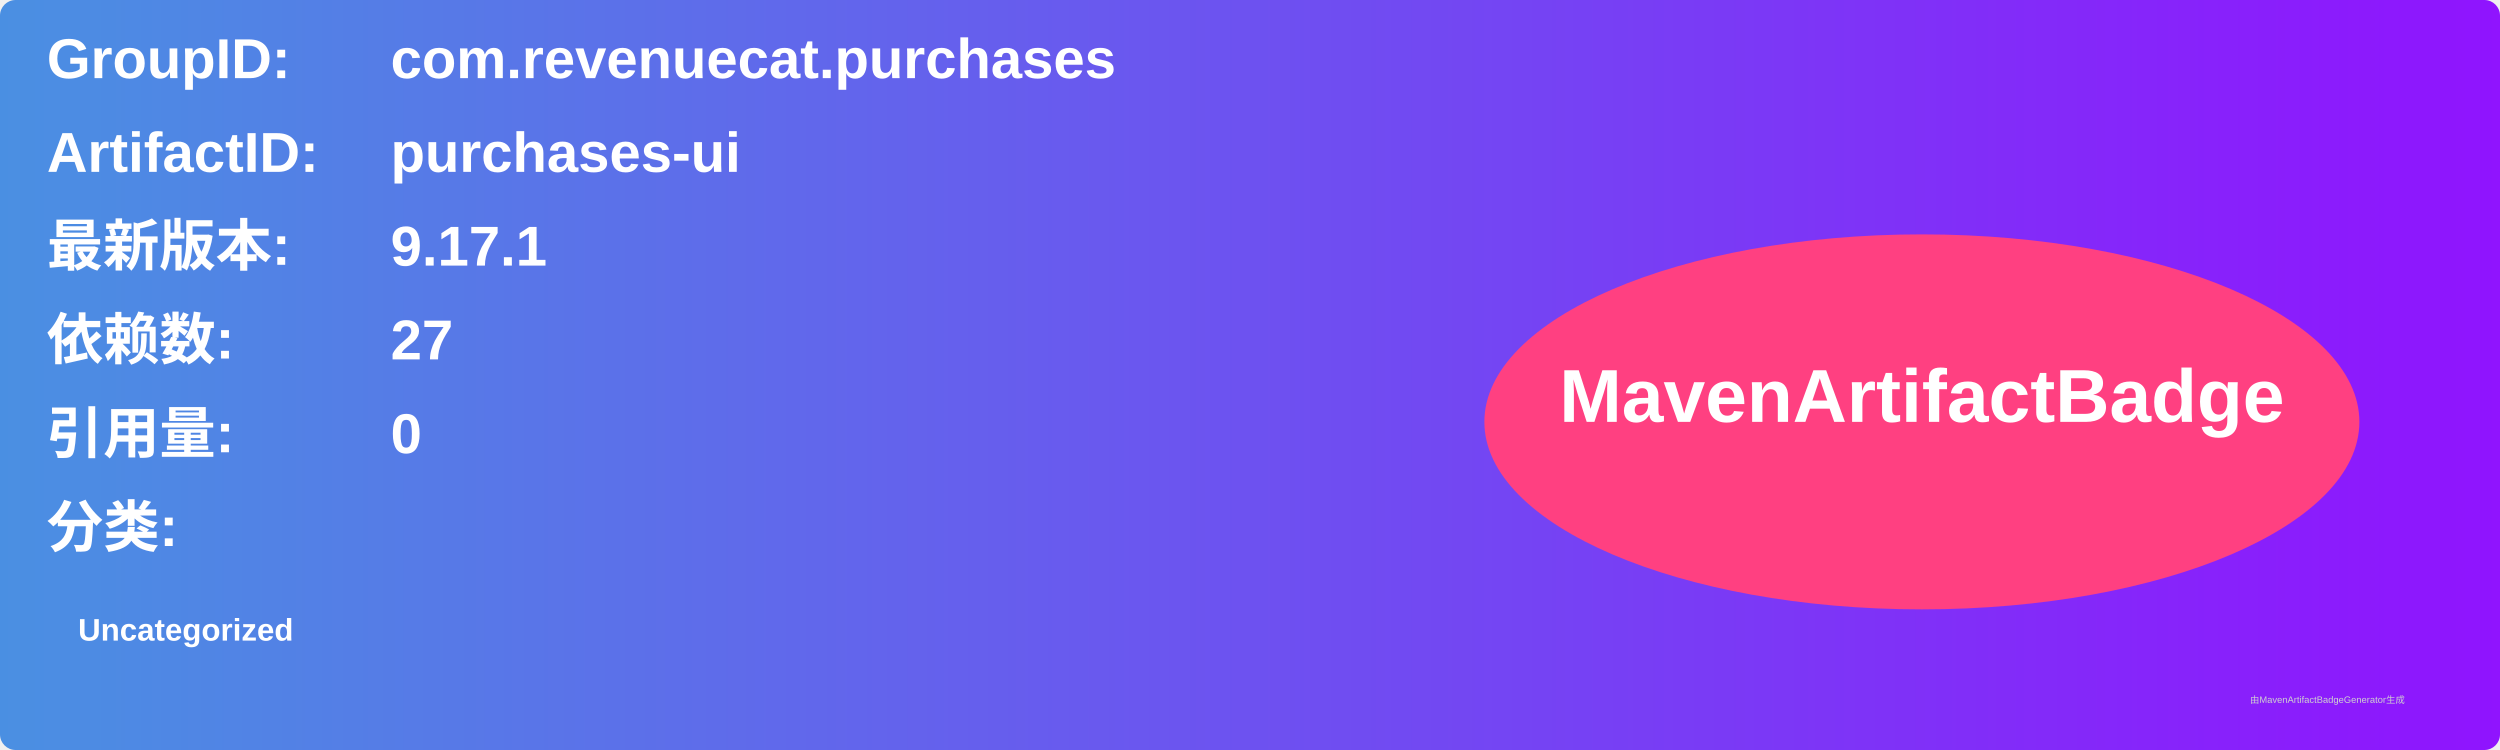
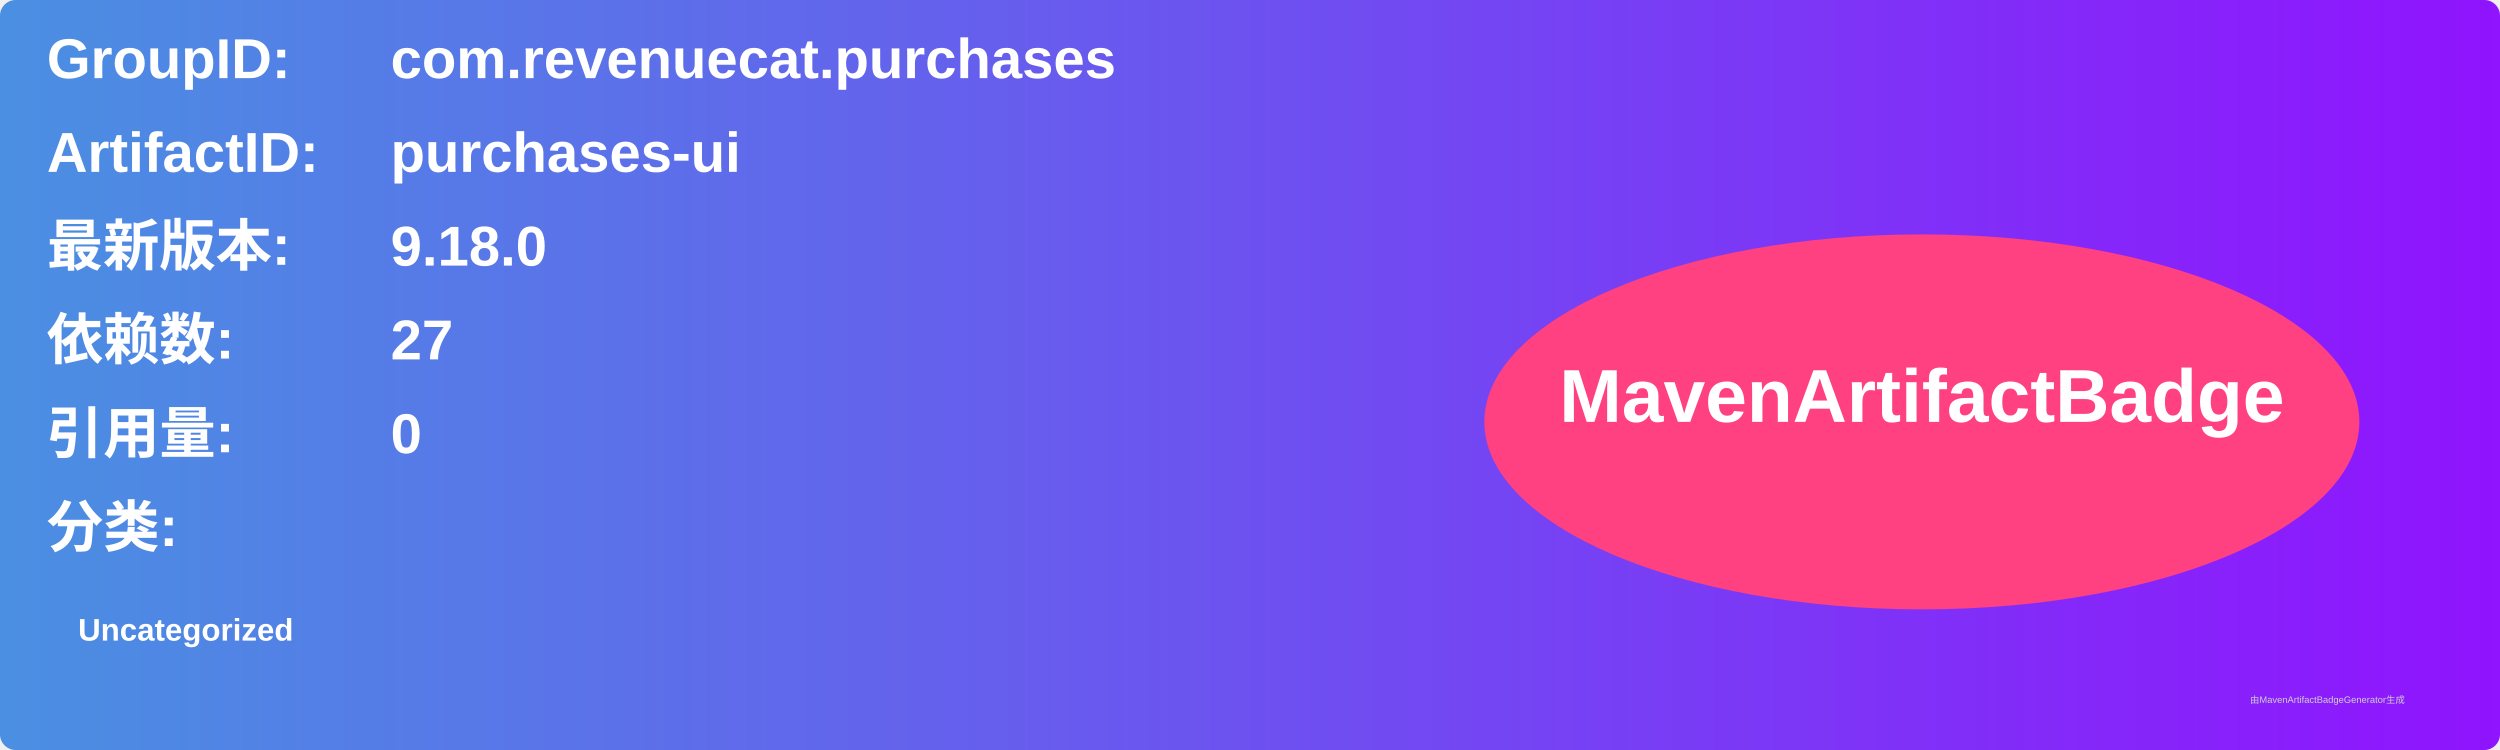
<svg xmlns="http://www.w3.org/2000/svg" width="800" height="240" viewBox="0 0 800 240">
  <linearGradient id="grad" x1="0%" y1="0%" x2="100%" y2="0%">
    <stop offset="0%" stop-color="#4a90e2" />
    <stop offset="100%" stop-color="#9013fe" />
  </linearGradient>
  <rect width="100%" height="100%" rx="5" ry="5" fill="url(#grad)" />
  <g transform="translate(15, 15)">
    <text x="0" y="10" font-family="Arial" font-size="18" fill="white" font-weight="bold" width="260">GroupID:</text>
    <text x="110" y="10" font-family="Arial" font-size="18" fill="white" font-weight="bold" width="460">com.revenuecat.purchases</text>
    <text x="0" y="40" font-family="Arial" font-size="18" fill="white" font-weight="bold" width="260">ArtifactID:</text>
    <text x="110" y="40" font-family="Arial" font-size="18" fill="white" font-weight="bold" width="460">purchases-ui</text>
    <text x="0" y="70" font-family="Arial" font-size="18" fill="white" font-weight="bold">最新版本:</text>
    <text x="110" y="70" font-family="Arial" font-size="18" fill="white" font-weight="bold">
-       <tspan font-weight="bold">9.17.1</tspan>
+       <tspan font-weight="bold">9.18.0</tspan>
    </text>
    <text x="0" y="100" font-family="Arial" font-size="18" fill="white" font-weight="bold">依赖数: </text>
    <text x="110" y="100" font-family="Arial" font-size="18" fill="white">
      <tspan font-weight="bold">27</tspan>
    </text>
    <text x="0" y="130" font-family="Arial" font-size="18" fill="white" font-weight="bold">引用量: </text>
    <text x="110" y="130" font-family="Arial" font-size="18" fill="white">
      <tspan font-weight="bold">0</tspan>
    </text>
    <text x="0" y="160" font-family="Arial" font-size="18" fill="white" font-weight="bold">分类:</text>
    <text x="10" y="190" font-family="Arial" font-size="10" fill="white">
      <tspan font-weight="bold">Uncategorized</tspan>
    </text>
    <ellipse cx="600" cy="120" rx="140" ry="60" fill="#ff4081" />
    <text x="600" y="120" text-anchor="middle" font-family="Arial" font-size="24" fill="white" font-weight="bold">MavenArtifactBadge</text>
  </g>
  <text x="720" y="225" font-family="Arial" font-size="3" fill="#d0d0d0">由MavenArtifactBadgeGenerator生成</text>
</svg>
